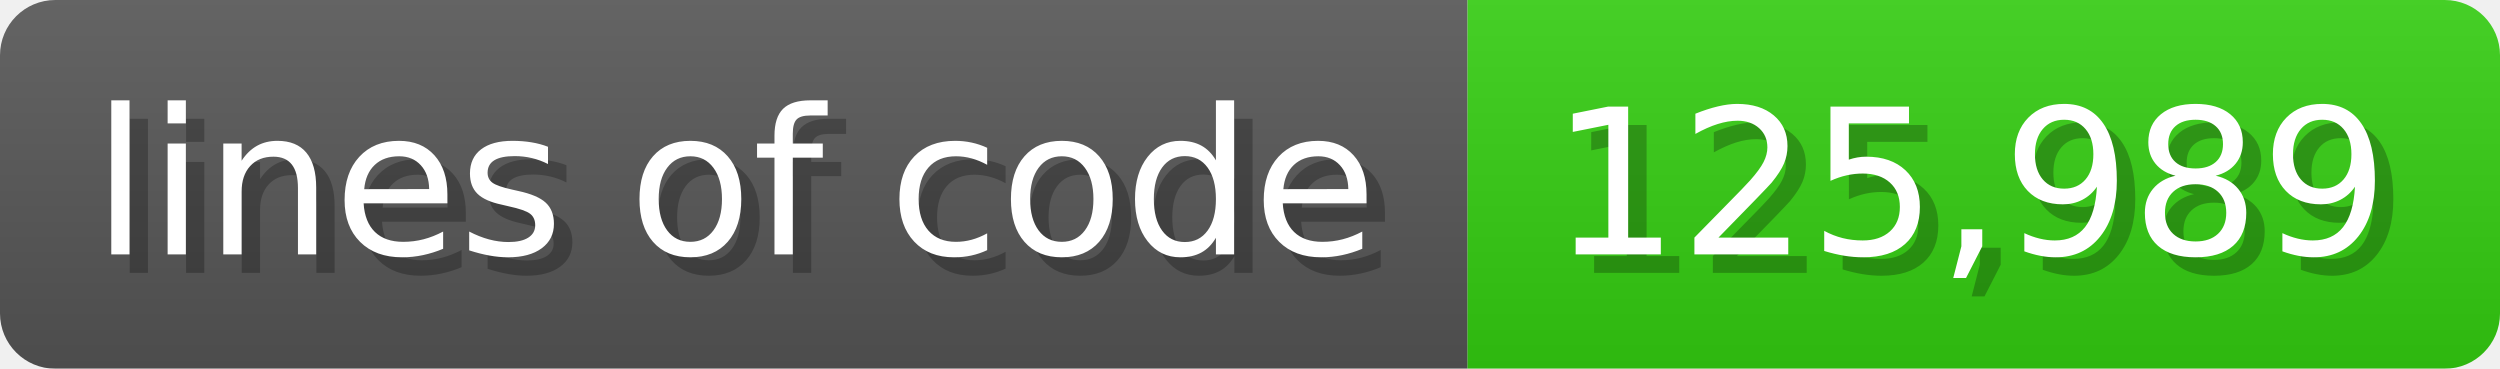
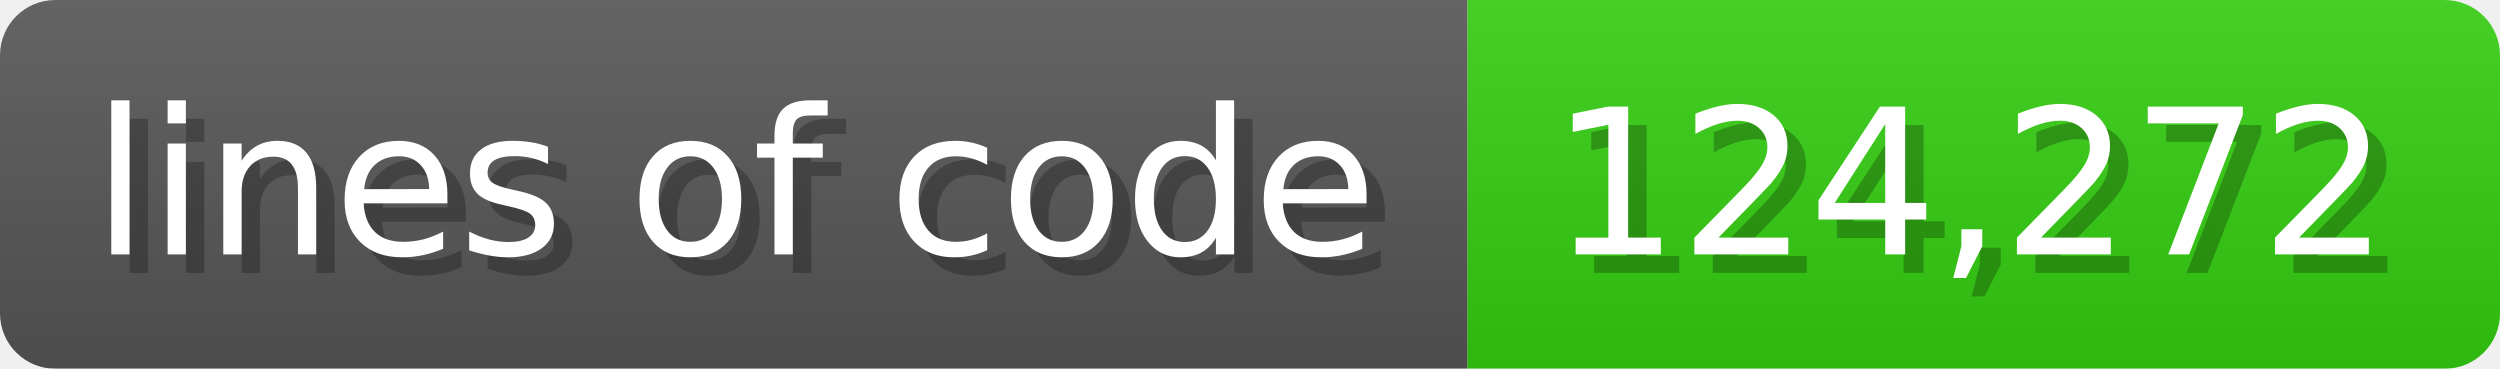
<svg xmlns="http://www.w3.org/2000/svg" width="135.6" height="20" viewBox="0 0 1356 200">
  <linearGradient id="a" x2="0" y2="100%">
    <stop offset="0" stop-opacity=".1" stop-color="#EEE" />
    <stop offset="1" stop-opacity=".1" />
  </linearGradient>
  <mask id="m">
    <rect width="1356" height="200" rx="30" fill="#FFF" />
  </mask>
  <g mask="url(#m)">
    <rect width="796" height="200" fill="#555" />
    <rect width="560" height="200" fill="#3C1" x="796" />
    <rect width="1356" height="200" fill="url(#a)" />
  </g>
  <g fill="#fff" text-anchor="start" font-family="Verdana,DejaVu Sans,sans-serif" font-size="110">
    <text x="60" y="148" textLength="696" fill="#000" opacity="0.25">lines of code</text>
    <text x="50" y="138" textLength="696">lines of code</text>
-     <text x="851" y="148" textLength="460" fill="#000" opacity="0.25">125,989</text>
-     <text x="841" y="138" textLength="460">125,989</text>
+     <text x="851" y="148" textLength="460" fill="#000" opacity="0.25">124,272</text>
+     <text x="841" y="138" textLength="460">124,272</text>
  </g>
</svg>
